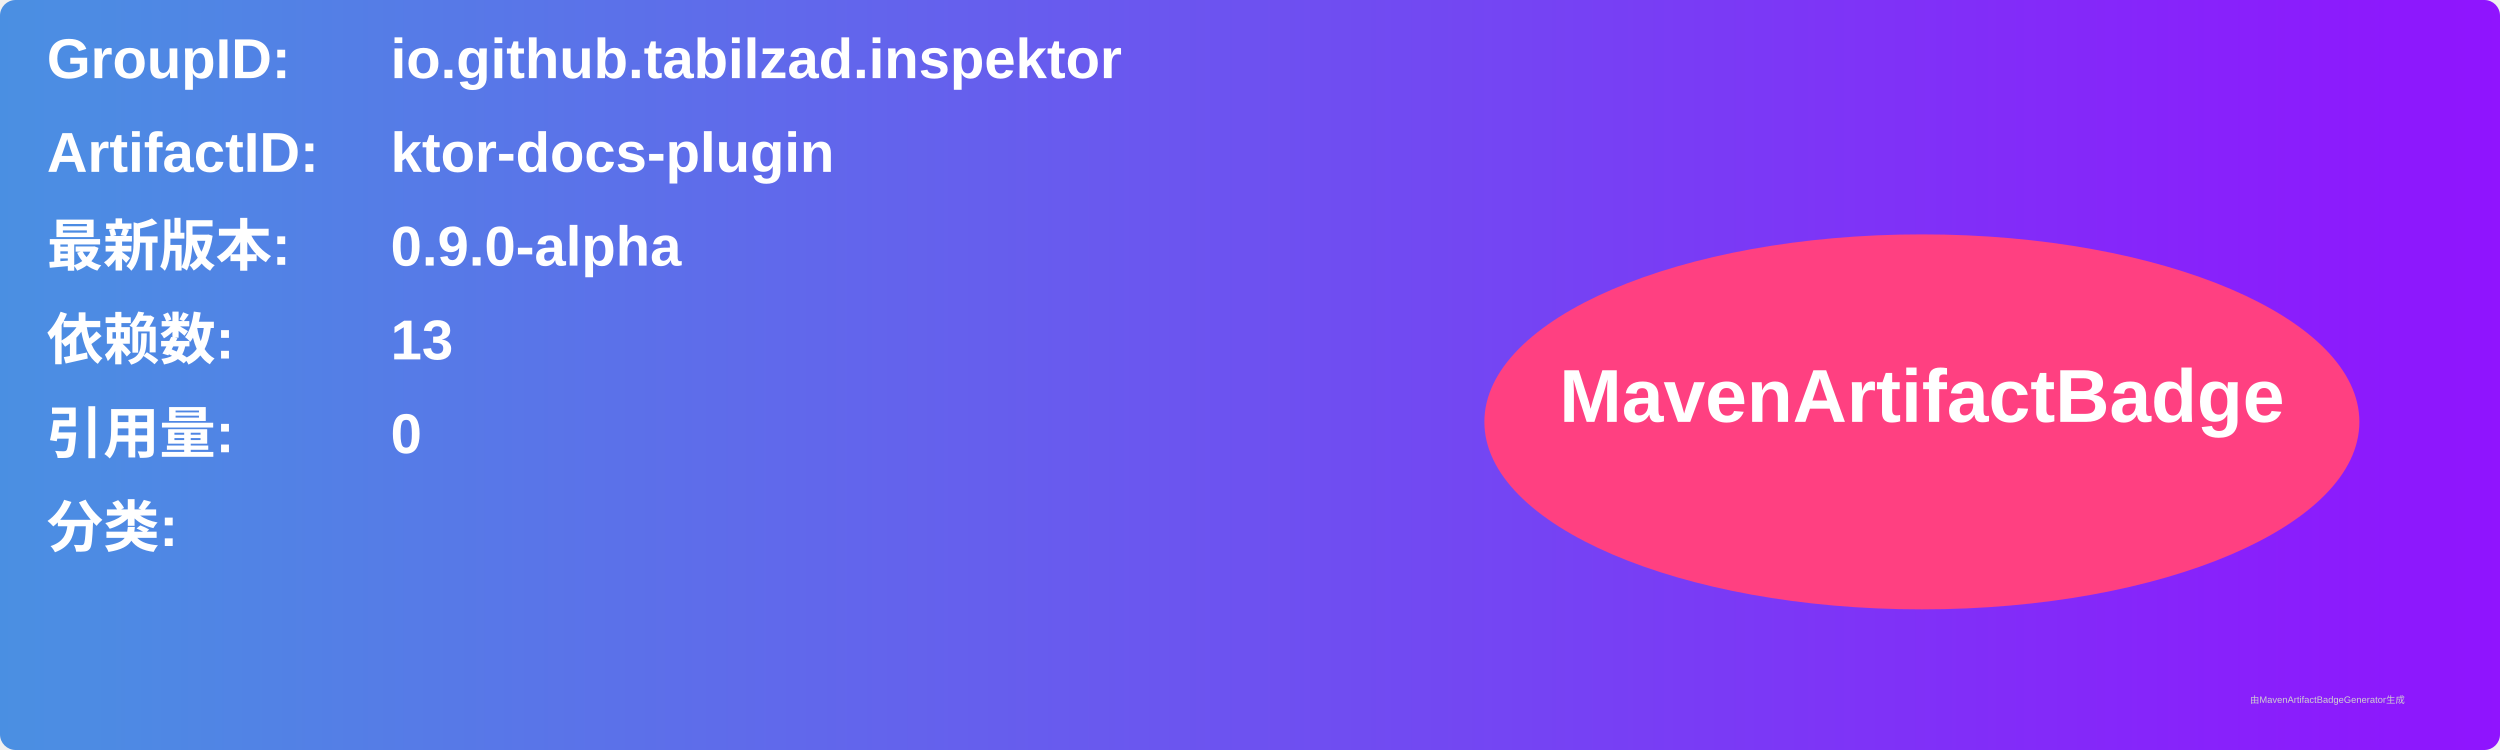
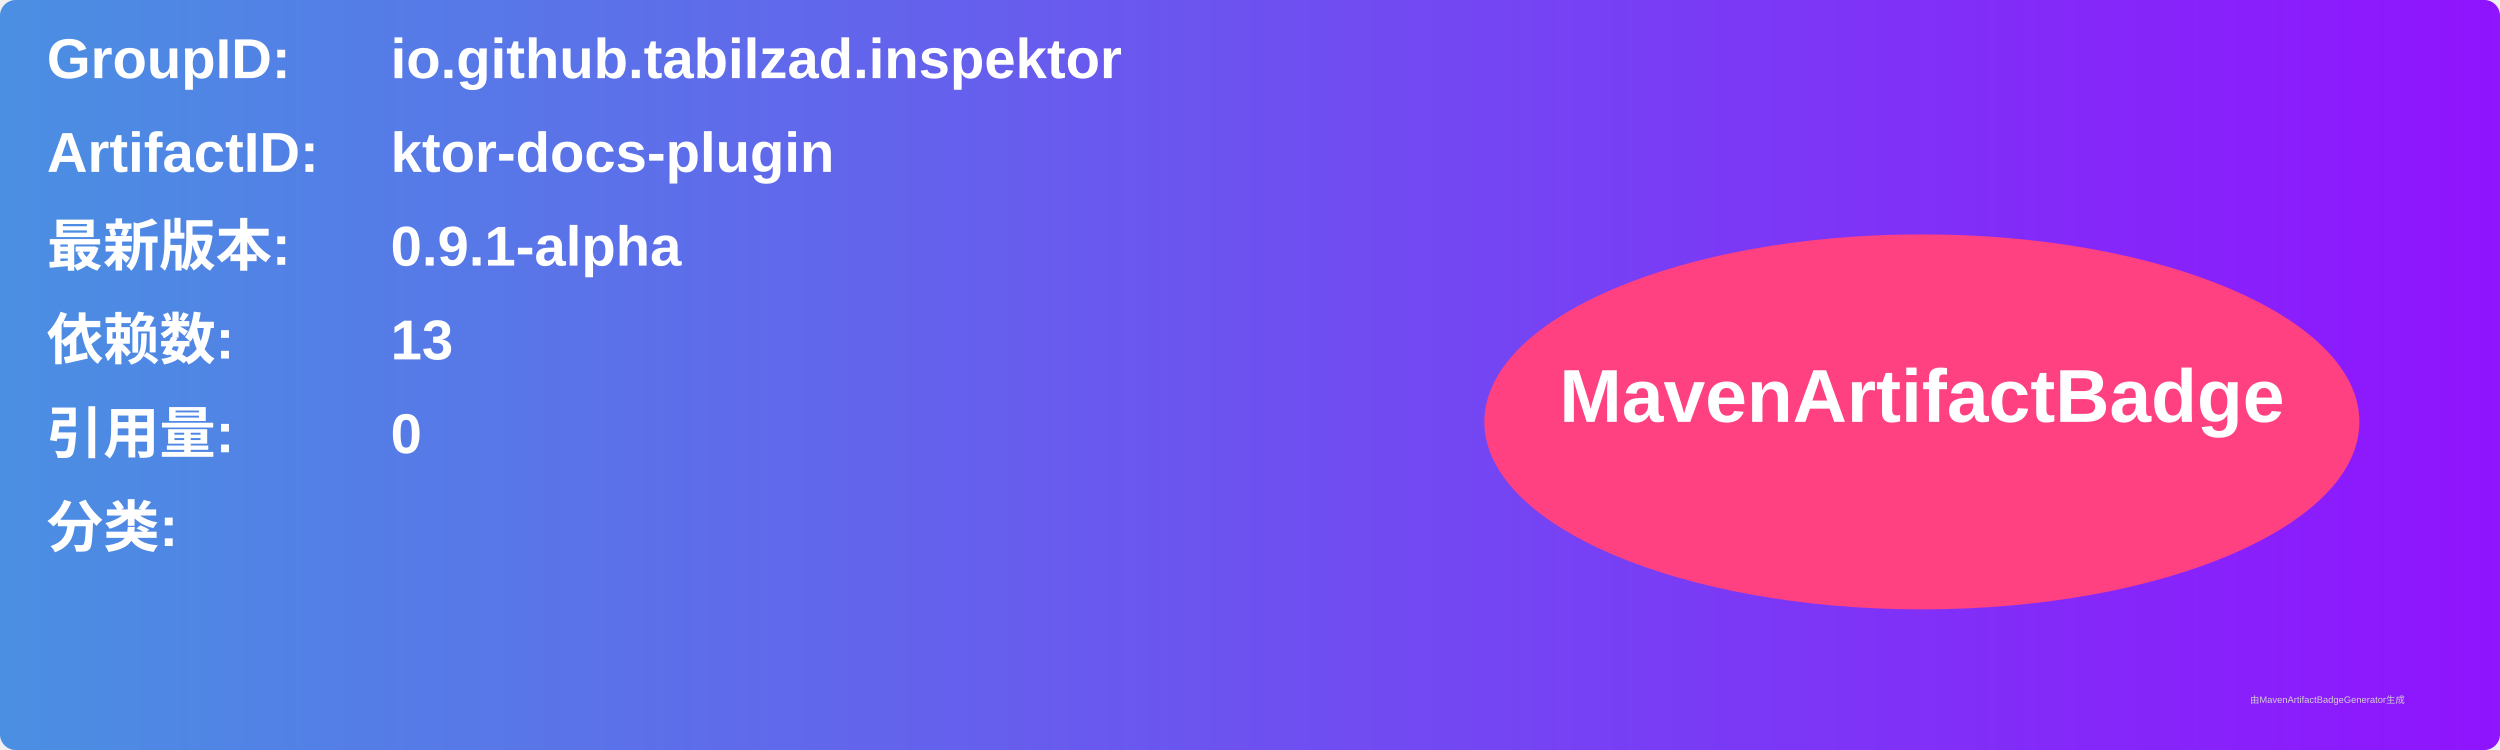
<svg xmlns="http://www.w3.org/2000/svg" width="800" height="240" viewBox="0 0 800 240">
  <linearGradient id="grad" x1="0%" y1="0%" x2="100%" y2="0%">
    <stop offset="0%" stop-color="#4a90e2" />
    <stop offset="100%" stop-color="#9013fe" />
  </linearGradient>
  <rect width="100%" height="100%" rx="5" ry="5" fill="url(#grad)" />
  <g transform="translate(15, 15)">
    <text x="0" y="10" font-family="Arial" font-size="18" fill="white" font-weight="bold" width="260">GroupID:</text>
    <text x="110" y="10" font-family="Arial" font-size="18" fill="white" font-weight="bold" width="460">io.github.tabilzad.inspektor</text>
    <text x="0" y="40" font-family="Arial" font-size="18" fill="white" font-weight="bold" width="260">ArtifactID:</text>
    <text x="110" y="40" font-family="Arial" font-size="18" fill="white" font-weight="bold" width="460">ktor-docs-plugin</text>
    <text x="0" y="70" font-family="Arial" font-size="18" fill="white" font-weight="bold">最新版本:</text>
    <text x="110" y="70" font-family="Arial" font-size="18" fill="white" font-weight="bold">
-       <tspan font-weight="bold">0.9.0-alpha</tspan>
+       <tspan font-weight="bold">0.9.1-alpha</tspan>
    </text>
    <text x="0" y="100" font-family="Arial" font-size="18" fill="white" font-weight="bold">依赖数: </text>
    <text x="110" y="100" font-family="Arial" font-size="18" fill="white">
      <tspan font-weight="bold">13</tspan>
    </text>
    <text x="0" y="130" font-family="Arial" font-size="18" fill="white" font-weight="bold">引用量: </text>
    <text x="110" y="130" font-family="Arial" font-size="18" fill="white">
      <tspan font-weight="bold">0</tspan>
    </text>
    <text x="0" y="160" font-family="Arial" font-size="18" fill="white" font-weight="bold">分类:</text>
    <text x="10" y="190" font-family="Arial" font-size="10" fill="white">
      <tspan font-weight="bold" />
    </text>
    <ellipse cx="600" cy="120" rx="140" ry="60" fill="#ff4081" />
    <text x="600" y="120" text-anchor="middle" font-family="Arial" font-size="24" fill="white" font-weight="bold">MavenArtifactBadge</text>
  </g>
  <text x="720" y="225" font-family="Arial" font-size="3" fill="#d0d0d0">由MavenArtifactBadgeGenerator生成</text>
</svg>
